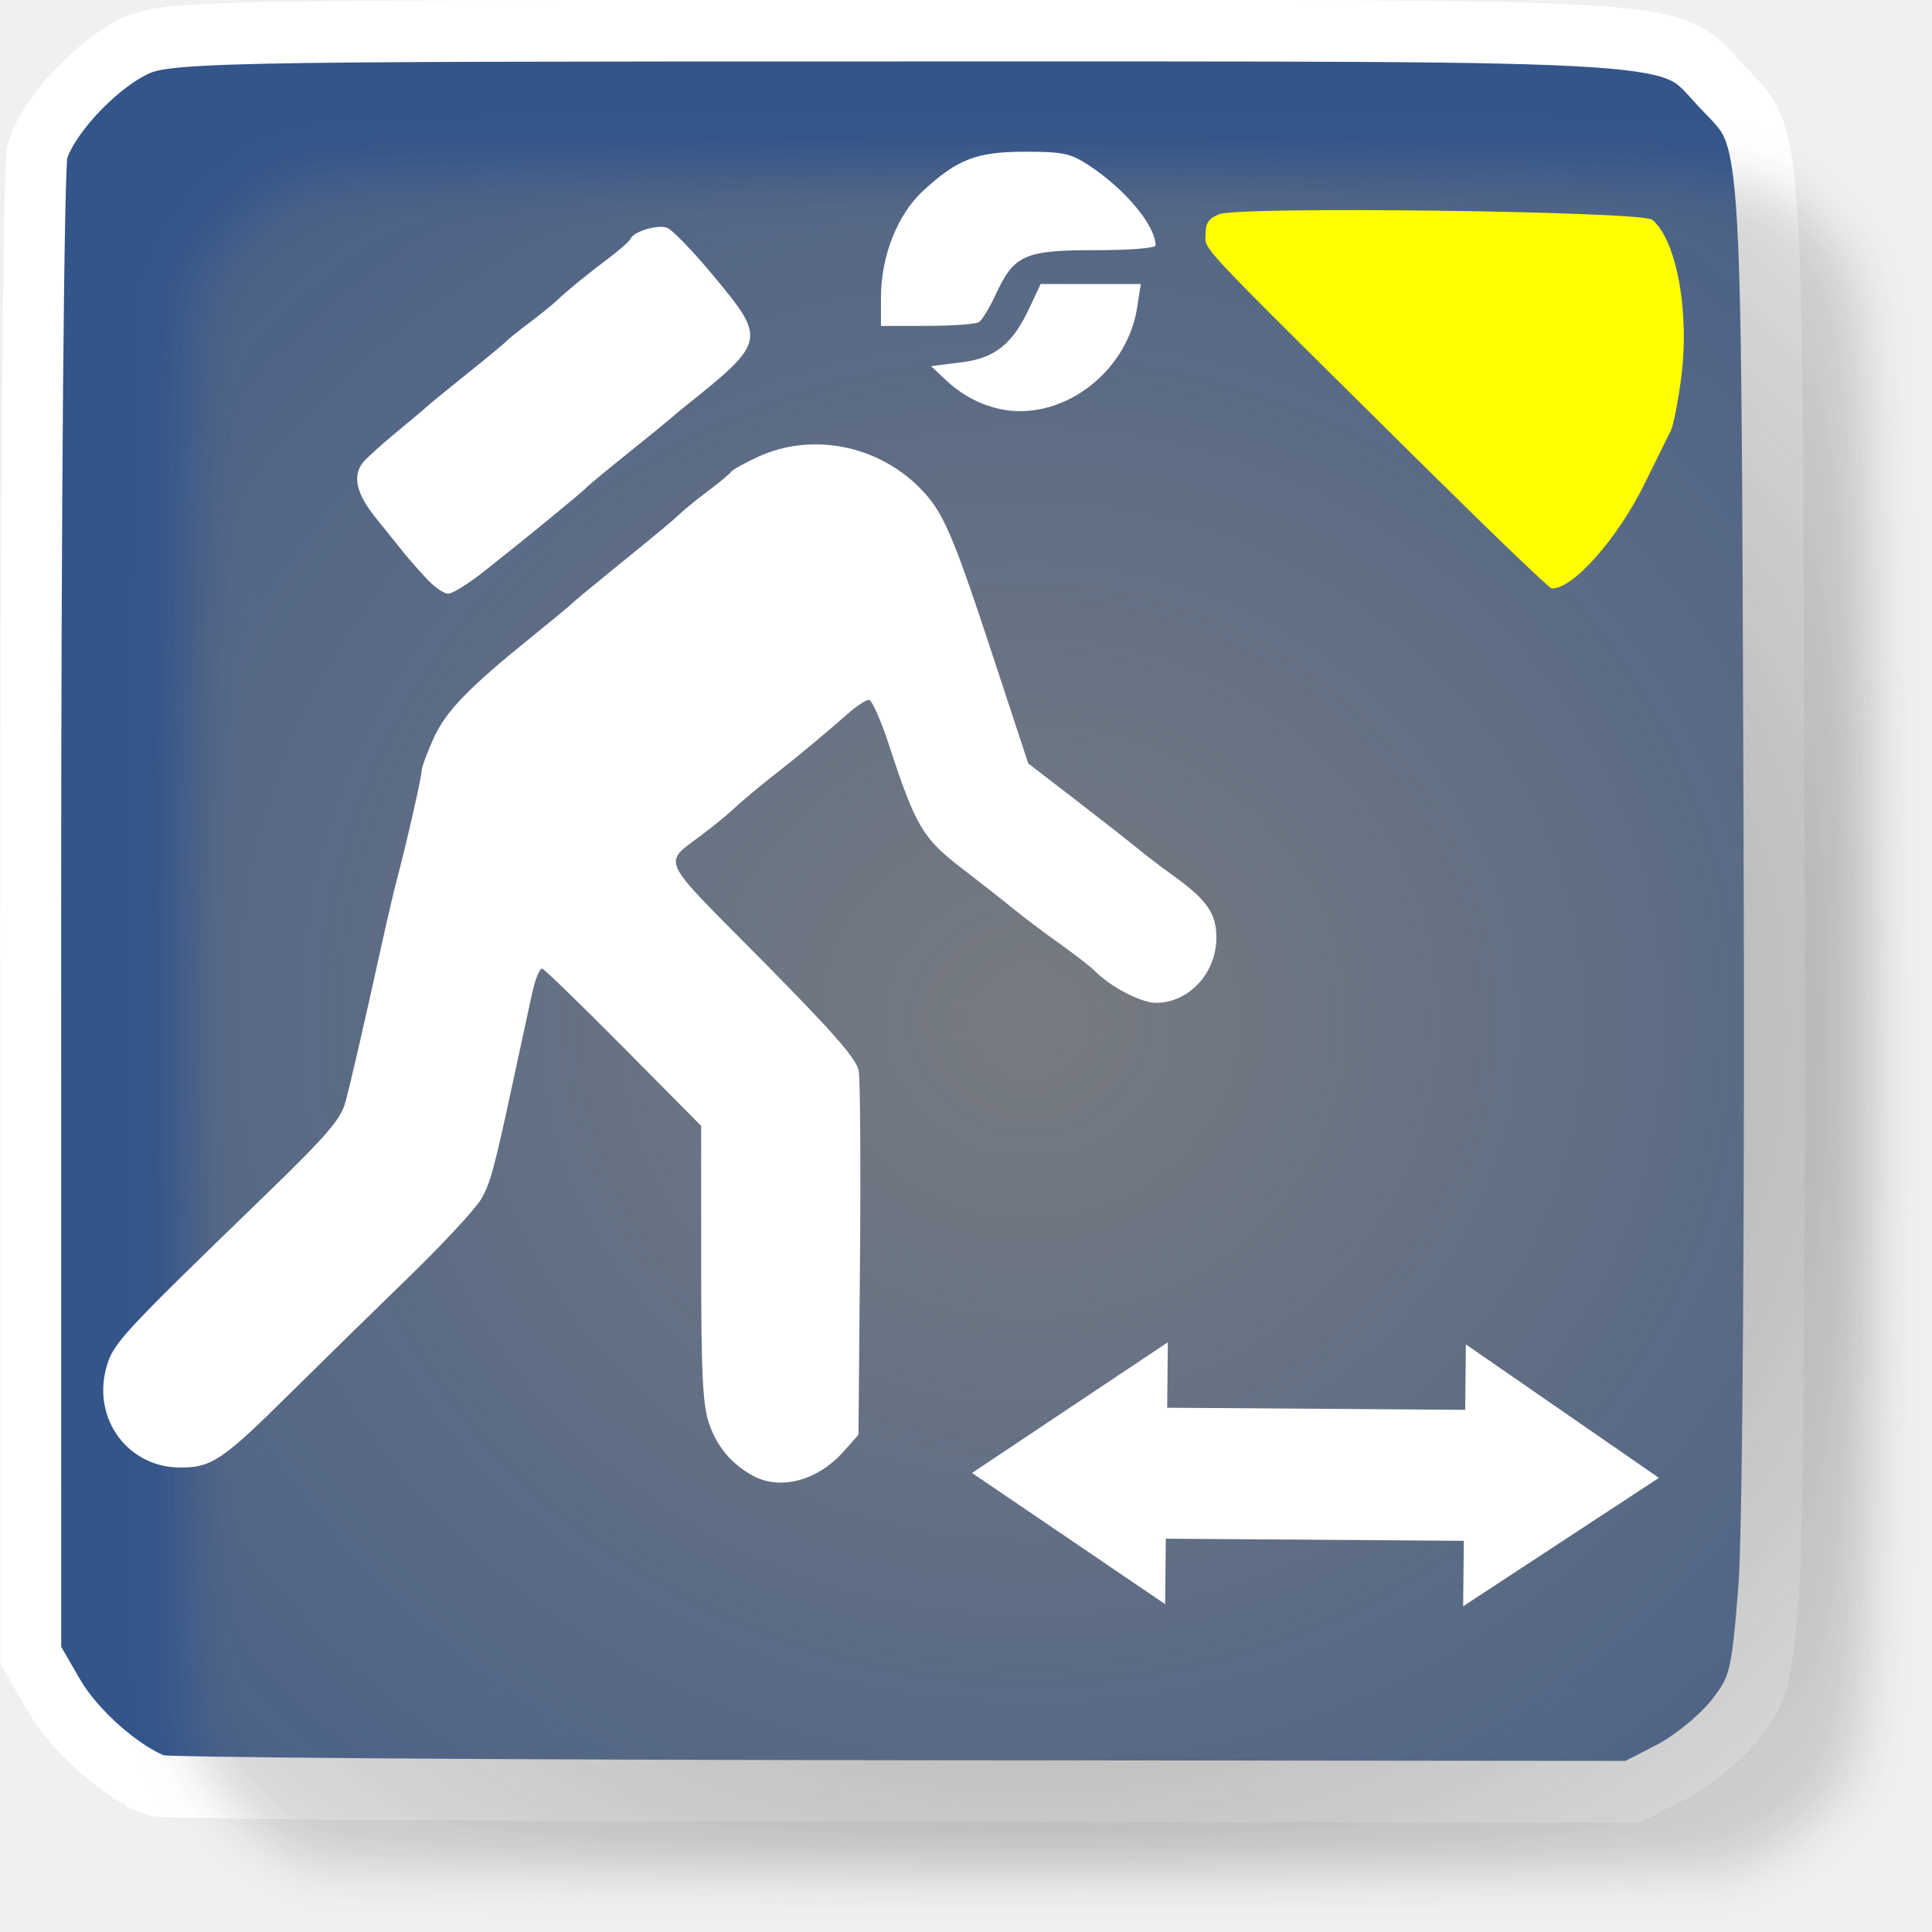
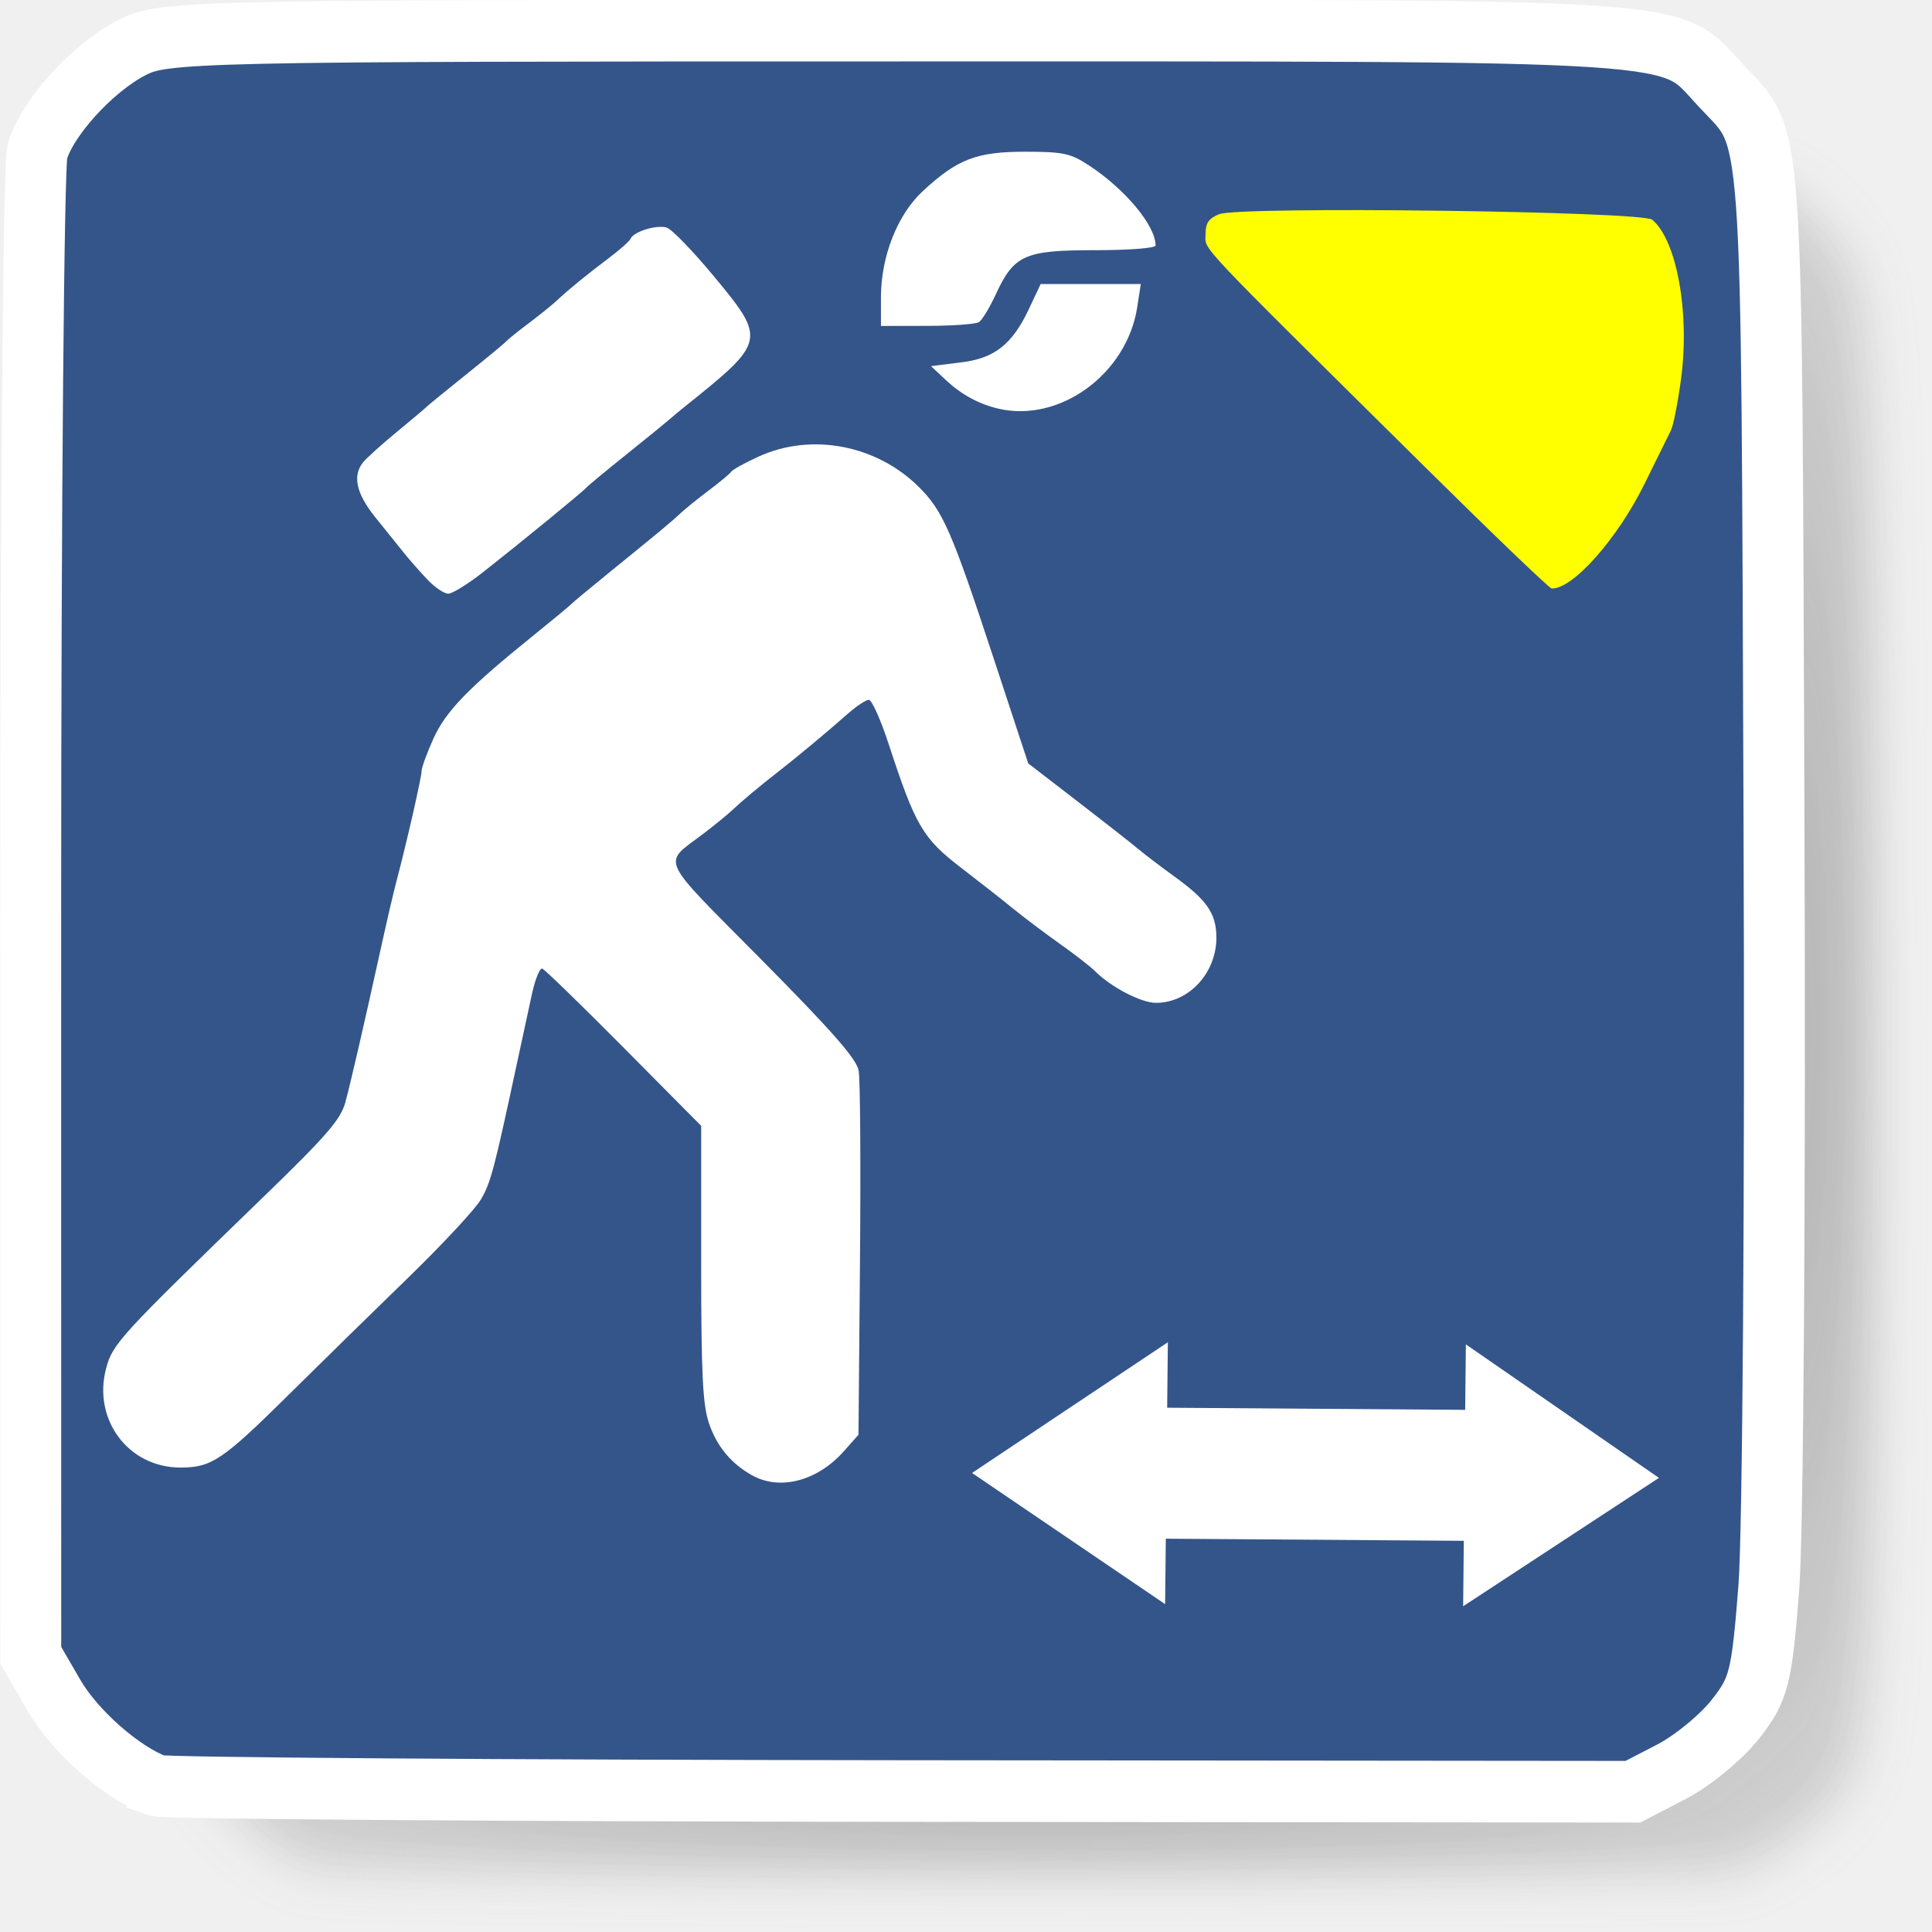
<svg xmlns="http://www.w3.org/2000/svg" xmlns:xlink="http://www.w3.org/1999/xlink" id="svg3410" version="1.1" width="100" height="100">
  <defs id="defs3414">
    <linearGradient id="linearGradient4738">
      <stop id="stop4740" offset="0" style="stop-color:#ffffff;stop-opacity:0.727;" />
      <stop id="stop4742" offset="1" style="stop-color:#ffffff;stop-opacity:1;" />
    </linearGradient>
    <linearGradient id="linearGradient4554">
      <stop id="stop4556" offset="0" style="stop-color:#ffffff;stop-opacity:1;" />
      <stop id="stop4558" offset="1" style="stop-color:#ffffff;stop-opacity:0;" />
    </linearGradient>
    <linearGradient id="linearGradient4932">
      <stop id="stop4934" offset="0" style="stop-color:#66e11c;stop-opacity:1;" />
      <stop id="stop4936" offset="1" style="stop-color:#3d9800;stop-opacity:1;" />
    </linearGradient>
    <linearGradient id="linearGradient3806">
      <stop id="stop3808" offset="0" style="stop-color:#ffffff;stop-opacity:0.727;" />
      <stop id="stop3810" offset="1" style="stop-color:#ffffff;stop-opacity:1;" />
    </linearGradient>
    <linearGradient id="linearGradient3813">
      <stop id="stop3815" offset="0" style="stop-color:#ffffff;stop-opacity:1;" />
      <stop id="stop3817" offset="1" style="stop-color:#ffffff;stop-opacity:0;" />
    </linearGradient>
    <linearGradient id="linearGradient3820">
      <stop id="stop3822" offset="0" style="stop-color:#66e11c;stop-opacity:1;" />
      <stop id="stop3824" offset="1" style="stop-color:#3d9800;stop-opacity:1;" />
    </linearGradient>
    <linearGradient id="linearGradient1683">
      <stop id="stop1684" offset="0" style="stop-color:#68db0c;stop-opacity:1;" />
      <stop id="stop1685" offset="1" style="stop-color:#387606;stop-opacity:1;" />
    </linearGradient>
    <linearGradient y2="646.062" x2="244.86" y1="827.013" x1="244.86" gradientTransform="matrix(-0.9487631,0,0,0.4334606,-8.113099,57.55878)" gradientUnits="userSpaceOnUse" id="linearGradient2646" xlink:href="#linearGradient1694" />
    <linearGradient id="linearGradient1694">
      <stop id="stop1695" offset="0" style="stop-color:#ffffff;stop-opacity:0;" />
      <stop id="stop1696" offset="1" style="stop-color:#ffffff;stop-opacity:1;" />
    </linearGradient>
    <linearGradient id="linearGradient3820-7">
      <stop style="stop-color:#66e11c;stop-opacity:1;" offset="0" id="stop3822-5" />
      <stop style="stop-color:#3d9800;stop-opacity:1;" offset="1" id="stop3824-6" />
    </linearGradient>
    <linearGradient xlink:href="#linearGradient4932-1" id="linearGradient5472-8" gradientUnits="userSpaceOnUse" x1="314.565" y1="369.98" x2="332.025" y2="387.439" />
    <linearGradient id="linearGradient3813-9">
      <stop style="stop-color:#ffffff;stop-opacity:1;" offset="0" id="stop3815-4" />
      <stop style="stop-color:#ffffff;stop-opacity:0;" offset="1" id="stop3817-9" />
    </linearGradient>
    <linearGradient xlink:href="#linearGradient4554-6" id="linearGradient6017-8" gradientUnits="userSpaceOnUse" gradientTransform="matrix(3.701178,0,0,3.611278,-651.0136,-889.3774)" x1="302.736" y1="377.953" x2="311.274" y2="390.783" />
    <linearGradient id="linearGradient3806-0">
      <stop style="stop-color:#ffffff;stop-opacity:0.727;" offset="0" id="stop3808-4" />
      <stop style="stop-color:#ffffff;stop-opacity:1;" offset="1" id="stop3810-9" />
    </linearGradient>
    <linearGradient xlink:href="#linearGradient4738-5" id="linearGradient6014-7" gradientUnits="userSpaceOnUse" gradientTransform="matrix(1.51959,0,0,2.446639,-495.5202,-246.9851)" x1="661.463" y1="300.414" x2="681.001" y2="323.173" />
    <linearGradient id="linearGradient4932-1">
      <stop style="stop-color:#66e11c;stop-opacity:1;" offset="0" id="stop4934-6" />
      <stop style="stop-color:#3d9800;stop-opacity:1;" offset="1" id="stop4936-6" />
    </linearGradient>
    <linearGradient xlink:href="#linearGradient4932-1" id="linearGradient5460-6" gradientUnits="userSpaceOnUse" x1="314.565" y1="369.98" x2="332.025" y2="387.439" />
    <linearGradient id="linearGradient4554-6">
      <stop style="stop-color:#ffffff;stop-opacity:1;" offset="0" id="stop4556-8" />
      <stop style="stop-color:#ffffff;stop-opacity:0;" offset="1" id="stop4558-8" />
    </linearGradient>
    <linearGradient xlink:href="#linearGradient4554-6" id="linearGradient6001-3" gradientUnits="userSpaceOnUse" gradientTransform="matrix(3.701178,0,0,3.611278,-792.5779,-889.3774)" x1="302.736" y1="377.953" x2="311.274" y2="390.783" />
    <linearGradient id="linearGradient4738-5">
      <stop style="stop-color:#ffffff;stop-opacity:0.727;" offset="0" id="stop4740-1" />
      <stop style="stop-color:#ffffff;stop-opacity:1;" offset="1" id="stop4742-8" />
    </linearGradient>
    <linearGradient xlink:href="#linearGradient4738-5" id="linearGradient5998-0" gradientUnits="userSpaceOnUse" gradientTransform="matrix(-1.51959,0,0,2.446639,-636.1987,-231.1323)" x1="-653.015" y1="293.935" x2="-673.756" y2="316.301" />
    <linearGradient id="linearGradient3820-1">
      <stop style="stop-color:#66e11c;stop-opacity:1;" offset="0" id="stop3822-7" />
      <stop style="stop-color:#3d9800;stop-opacity:1;" offset="1" id="stop3824-7" />
    </linearGradient>
    <linearGradient xlink:href="#linearGradient4932-9" id="linearGradient5472" gradientUnits="userSpaceOnUse" x1="314.565" y1="369.98" x2="332.025" y2="387.439" />
    <linearGradient id="linearGradient3813-5">
      <stop style="stop-color:#ffffff;stop-opacity:1;" offset="0" id="stop3815-8" />
      <stop style="stop-color:#ffffff;stop-opacity:0;" offset="1" id="stop3817-0" />
    </linearGradient>
    <linearGradient xlink:href="#linearGradient4554-9" id="linearGradient6017" gradientUnits="userSpaceOnUse" gradientTransform="matrix(3.701178,0,0,3.611278,-651.0136,-889.3774)" x1="302.736" y1="377.953" x2="311.274" y2="390.783" />
    <linearGradient id="linearGradient3806-1">
      <stop style="stop-color:#ffffff;stop-opacity:0.727;" offset="0" id="stop3808-3" />
      <stop style="stop-color:#ffffff;stop-opacity:1;" offset="1" id="stop3810-5" />
    </linearGradient>
    <linearGradient xlink:href="#linearGradient4738-7" id="linearGradient6014" gradientUnits="userSpaceOnUse" gradientTransform="matrix(1.51959,0,0,2.446639,-495.5202,-246.9851)" x1="661.463" y1="300.414" x2="681.001" y2="323.173" />
    <linearGradient id="linearGradient4932-9">
      <stop style="stop-color:#66e11c;stop-opacity:1;" offset="0" id="stop4934-0" />
      <stop style="stop-color:#3d9800;stop-opacity:1;" offset="1" id="stop4936-0" />
    </linearGradient>
    <linearGradient xlink:href="#linearGradient4932-9" id="linearGradient5460" gradientUnits="userSpaceOnUse" x1="314.565" y1="369.98" x2="332.025" y2="387.439" />
    <linearGradient id="linearGradient4554-9">
      <stop style="stop-color:#ffffff;stop-opacity:1;" offset="0" id="stop4556-5" />
      <stop style="stop-color:#ffffff;stop-opacity:0;" offset="1" id="stop4558-6" />
    </linearGradient>
    <linearGradient xlink:href="#linearGradient4554-9" id="linearGradient6001" gradientUnits="userSpaceOnUse" gradientTransform="matrix(3.701178,0,0,3.611278,-792.5779,-889.3774)" x1="302.736" y1="377.953" x2="311.274" y2="390.783" />
    <linearGradient id="linearGradient4738-7">
      <stop style="stop-color:#ffffff;stop-opacity:0.727;" offset="0" id="stop4740-8" />
      <stop style="stop-color:#ffffff;stop-opacity:1;" offset="1" id="stop4742-0" />
    </linearGradient>
    <linearGradient xlink:href="#linearGradient4738-7" id="linearGradient5998" gradientUnits="userSpaceOnUse" gradientTransform="matrix(-1.51959,0,0,2.446639,-636.1987,-231.1323)" x1="-653.015" y1="293.935" x2="-673.756" y2="316.301" />
    <radialGradient xlink:href="#linearGradient17583" id="radialGradient17589" cx="1332.707" cy="-116.077" fx="1332.707" fy="-116.077" r="286.189" gradientTransform="matrix(-0.0589255,1.865211,-2.016509,-0.06370532,850.0824,-2500.946)" gradientUnits="userSpaceOnUse" />
    <linearGradient id="linearGradient17583">
      <stop style="stop-color:#808080;stop-opacity:1;" offset="0" id="stop17585" />
      <stop style="stop-color:#808080;stop-opacity:0;" offset="1" id="stop17587" />
    </linearGradient>
    <filter style="color-interpolation-filters:sRGB" id="filter17659" x="-0.036" width="1.072" y="-0.036" height="1.072">
      <feGaussianBlur stdDeviation="8.579" id="feGaussianBlur17661" />
    </filter>
  </defs>
  <g transform="translate(-882.2034,-844.2266)" id="layer1-0">
    <g transform="translate(585.0625,111.5341)" id="g2649">
      <g id="g19658" transform="translate(-259.4441,246.9879)">
+         <path id="path3093-4" d="m 760.842,275.974 c -11.297,-4.008 -26.824,-17.475 -33.733,-29.256 l -7.657,-13.058 -0.019,-240 c -0.01,-132 0.964,-243.512 2.165,-247.805 3.031,-10.83 18.021,-27.169 31.003,-33.792 10.507,-5.36 18.95,-5.546 252.064,-5.546 265.073,0 252.018,-0.854 269.406,17.634 17.736,18.859 16.698,4.734 17.607,239.509 0.459,118.643 -0.303,230.207 -1.694,247.92 -2.317,29.505 -3.24,33.099 -11.001,42.857 -4.659,5.858 -14.134,13.544 -21.054,17.08 l -12.583,6.429 -240.109,-0.225 c -132.06,-0.124 -242.038,-0.91 -244.395,-1.746 z" style="opacity:0.884;fill:url(#radialGradient17589);fill-opacity:1;fill-rule:nonzero;stroke:none;stroke-width:20;stroke-miterlimit:4;stroke-dasharray:none;stroke-opacity:1;filter:url(#filter17659)" transform="matrix(0.1522855,0,0,0.1539545,456.7138,539.7557)" />
        <g transform="matrix(0.1576833,0,0,0.159521,409.3485,557.7021)" id="layer1">
          <g id="g4327-8" transform="translate(243.1719,-135.5797)">
            <path style="fill:#34558a;fill-opacity:1;fill-rule:nonzero;stroke:#ffffff;stroke-width:20;stroke-miterlimit:4;stroke-dasharray:none;stroke-opacity:1" d="m 742.061,263.636 c -11.297,-4.008 -26.824,-17.475 -33.733,-29.256 l -7.657,-13.058 -0.019,-240 c -0.011,-132 0.964,-243.512 2.165,-247.805 3.031,-10.83 18.021,-27.169 31.003,-33.792 10.507,-5.36 18.95,-5.546 252.064,-5.546 265.073,0 252.018,-0.854 269.406,17.634 17.736,18.859 16.698,4.734 17.607,239.509 0.459,118.643 -0.303,230.207 -1.694,247.92 -2.317,29.505 -3.24,33.099 -11.001,42.857 -4.659,5.858 -14.134,13.544 -21.054,17.08 l -12.583,6.429 -240.109,-0.225 c -132.06,-0.124 -242.037,-0.91 -244.395,-1.746 z" id="path3093" />
          </g>
          <path style="fill:#ffffff;fill-opacity:1;fill-rule:nonzero;stroke:#ffffff;stroke-width:57.143;stroke-miterlimit:4;stroke-dasharray:none;stroke-opacity:1" d="" id="path3876" />
        </g>
-         <path id="path3093-4" d="m 760.842,275.974 c -11.297,-4.008 -26.824,-17.475 -33.733,-29.256 l -7.657,-13.058 -0.019,-240 c -0.01,-132 0.964,-243.512 2.165,-247.805 3.031,-10.83 18.021,-27.169 31.003,-33.792 10.507,-5.36 18.95,-5.546 252.064,-5.546 265.073,0 252.018,-0.854 269.406,17.634 17.736,18.859 16.698,4.734 17.607,239.509 0.459,118.643 -0.303,230.207 -1.694,247.92 -2.317,29.505 -3.24,33.099 -11.001,42.857 -4.659,5.858 -14.134,13.544 -21.054,17.08 l -12.583,6.429 -240.109,-0.225 c -132.06,-0.124 -242.038,-0.91 -244.395,-1.746 z" style="opacity:0.884;fill:url(#radialGradient17589);fill-opacity:1;fill-rule:nonzero;stroke:none;stroke-width:20;stroke-miterlimit:4;stroke-dasharray:none;stroke-opacity:1;filter:url(#filter17659)" transform="matrix(0.1522855,0,0,0.1539545,456.7138,539.7557)" />
        <path id="path2603" d="m 632.316,568.845 10.135,-6.646 -9.993,-6.909 -0.035,3.388 -1.16,-0.008 -0.444,-0.003 -13.821,-0.099 0.035,-3.388 -10.136,6.765 9.995,6.79 0.035,-3.388 13.821,0.099 0.444,0.003 1.16,0.008 -0.035,3.388 z" style="fill:#ffffff;fill-opacity:1;fill-rule:evenodd;stroke:none" />
        <path id="path4932" d="m 578.709,515.705 c -0.38,-0.401 -0.924,-1.019 -1.208,-1.373 -0.284,-0.354 -0.953,-1.185 -1.486,-1.847 -0.991,-1.231 -1.197,-2.152 -0.638,-2.85 0.173,-0.216 0.955,-0.921 1.736,-1.565 0.782,-0.645 1.48,-1.233 1.551,-1.307 0.071,-0.074 1.002,-0.835 2.068,-1.69 1.066,-0.855 1.996,-1.625 2.068,-1.712 0.071,-0.087 0.591,-0.505 1.155,-0.929 0.564,-0.424 1.213,-0.947 1.442,-1.163 0.609,-0.573 1.54,-1.334 2.707,-2.212 0.566,-0.425 1.07,-0.874 1.12,-0.997 0.15,-0.367 1.362,-0.738 1.873,-0.574 0.261,0.084 1.351,1.209 2.421,2.499 2.747,3.312 2.729,3.391 -1.498,6.774 -0.27,0.216 -0.622,0.51 -0.784,0.654 -0.162,0.144 -1.166,0.961 -2.233,1.817 -1.066,0.855 -1.997,1.626 -2.068,1.714 -0.156,0.191 -3.387,2.835 -5.351,4.379 -0.778,0.611 -1.587,1.111 -1.799,1.111 -0.212,0 -0.696,-0.328 -1.076,-0.729 z" style="fill:#ffffff;fill-opacity:1;stroke:none" />
        <path id="path4934" d="m 602.183,501.1 c 0,-2.123 0.85,-4.283 2.166,-5.503 1.788,-1.658 2.787,-2.041 5.31,-2.039 1.966,0.002 2.337,0.082 3.29,0.707 1.876,1.231 3.449,3.12 3.449,4.145 0,0.138 -1.359,0.244 -3.126,0.244 -3.654,0 -4.198,0.241 -5.144,2.284 -0.317,0.685 -0.709,1.332 -0.87,1.438 -0.161,0.106 -1.369,0.194 -2.684,0.196 l -2.391,0.004 0,-1.477 z" style="fill:#ffffff;fill-opacity:1;stroke:none" />
        <path id="path4936" d="m 608.257,506.774 c -0.998,-0.239 -1.878,-0.721 -2.671,-1.465 l -0.633,-0.594 1.443,-0.182 c 1.718,-0.217 2.653,-0.962 3.52,-2.806 l 0.584,-1.242 2.52,0 2.52,0 -0.172,1.111 c -0.527,3.417 -3.976,5.928 -7.112,5.178 z" style="fill:#ffffff;fill-opacity:1;stroke:#ffffff;stroke-width:0.159;stroke-opacity:1" />
        <path id="path4938" d="m 630.421,509.954 c -12.133,-12.006 -11.438,-11.271 -11.438,-12.111 0,-0.596 0.16,-0.833 0.711,-1.053 1.054,-0.42 21.886,-0.152 22.411,0.288 1.267,1.063 1.946,4.793 1.495,8.205 -0.162,1.223 -0.4,2.438 -0.529,2.7 -0.129,0.262 -0.745,1.51 -1.369,2.773 -1.41,2.856 -3.72,5.456 -4.804,5.408 -0.116,-0.005 -3.03,-2.8 -6.477,-6.21 l 0,0 z" style="fill:#ffff00;fill-opacity:1;stroke:none" />
        <path id="path4940" d="m 595.518,562.07 c -1.093,-0.61 -1.835,-1.507 -2.239,-2.705 -0.323,-0.96 -0.401,-2.561 -0.401,-8.288 l 0,-7.098 -3.997,-4.03 c -2.198,-2.217 -4.101,-4.066 -4.228,-4.108 -0.127,-0.043 -0.367,0.544 -0.533,1.304 -0.166,0.76 -0.529,2.441 -0.807,3.735 -1.156,5.389 -1.329,6.038 -1.836,6.908 -0.292,0.501 -1.992,2.328 -3.777,4.061 -1.785,1.732 -4.537,4.429 -6.116,5.991 -3.477,3.442 -4.042,3.824 -5.658,3.825 -2.692,0.002 -4.551,-2.477 -3.849,-5.132 0.336,-1.273 0.701,-1.67 8.084,-8.819 3.347,-3.24 4.061,-4.065 4.303,-4.968 0.297,-1.107 0.953,-3.955 1.875,-8.142 0.285,-1.294 0.628,-2.765 0.762,-3.268 0.517,-1.945 1.304,-5.393 1.304,-5.712 0,-0.184 0.277,-0.945 0.615,-1.691 0.642,-1.415 1.786,-2.6 5.084,-5.264 1.059,-0.855 1.983,-1.62 2.054,-1.7 0.071,-0.08 0.999,-0.851 2.061,-1.713 2.612,-2.12 3.126,-2.548 3.613,-3.006 0.229,-0.216 0.878,-0.739 1.442,-1.163 0.564,-0.424 1.087,-0.86 1.164,-0.97 0.076,-0.11 0.716,-0.463 1.421,-0.784 2.736,-1.245 6.105,-0.599 8.301,1.593 1.233,1.231 1.693,2.285 3.837,8.797 l 1.809,5.495 2.528,1.948 c 1.39,1.071 2.809,2.183 3.152,2.471 0.343,0.288 1.193,0.935 1.889,1.438 1.676,1.213 2.153,1.898 2.17,3.117 0.025,1.85 -1.411,3.42 -3.128,3.42 -0.773,0 -2.347,-0.823 -3.174,-1.66 -0.217,-0.219 -1.028,-0.848 -1.804,-1.398 -0.775,-0.549 -1.867,-1.372 -2.425,-1.828 -0.559,-0.456 -1.757,-1.396 -2.662,-2.09 -2.003,-1.534 -2.385,-2.185 -3.771,-6.424 -0.411,-1.258 -0.873,-2.286 -1.025,-2.284 -0.153,0.002 -0.642,0.326 -1.087,0.719 -1.05,0.928 -2.607,2.225 -3.584,2.986 -0.982,0.765 -1.909,1.54 -2.443,2.043 -0.229,0.216 -0.874,0.741 -1.433,1.167 -2.16,1.647 -2.428,1.063 3.006,6.553 3.662,3.7 4.906,5.12 5.015,5.725 0.08,0.443 0.111,4.864 0.068,9.825 l -0.078,9.02 -0.757,0.854 c -1.366,1.541 -3.307,2.051 -4.745,1.248 l 0,0 z" style="fill:#ffffff;fill-opacity:1;stroke:none" />
      </g>
    </g>
  </g>
</svg>
